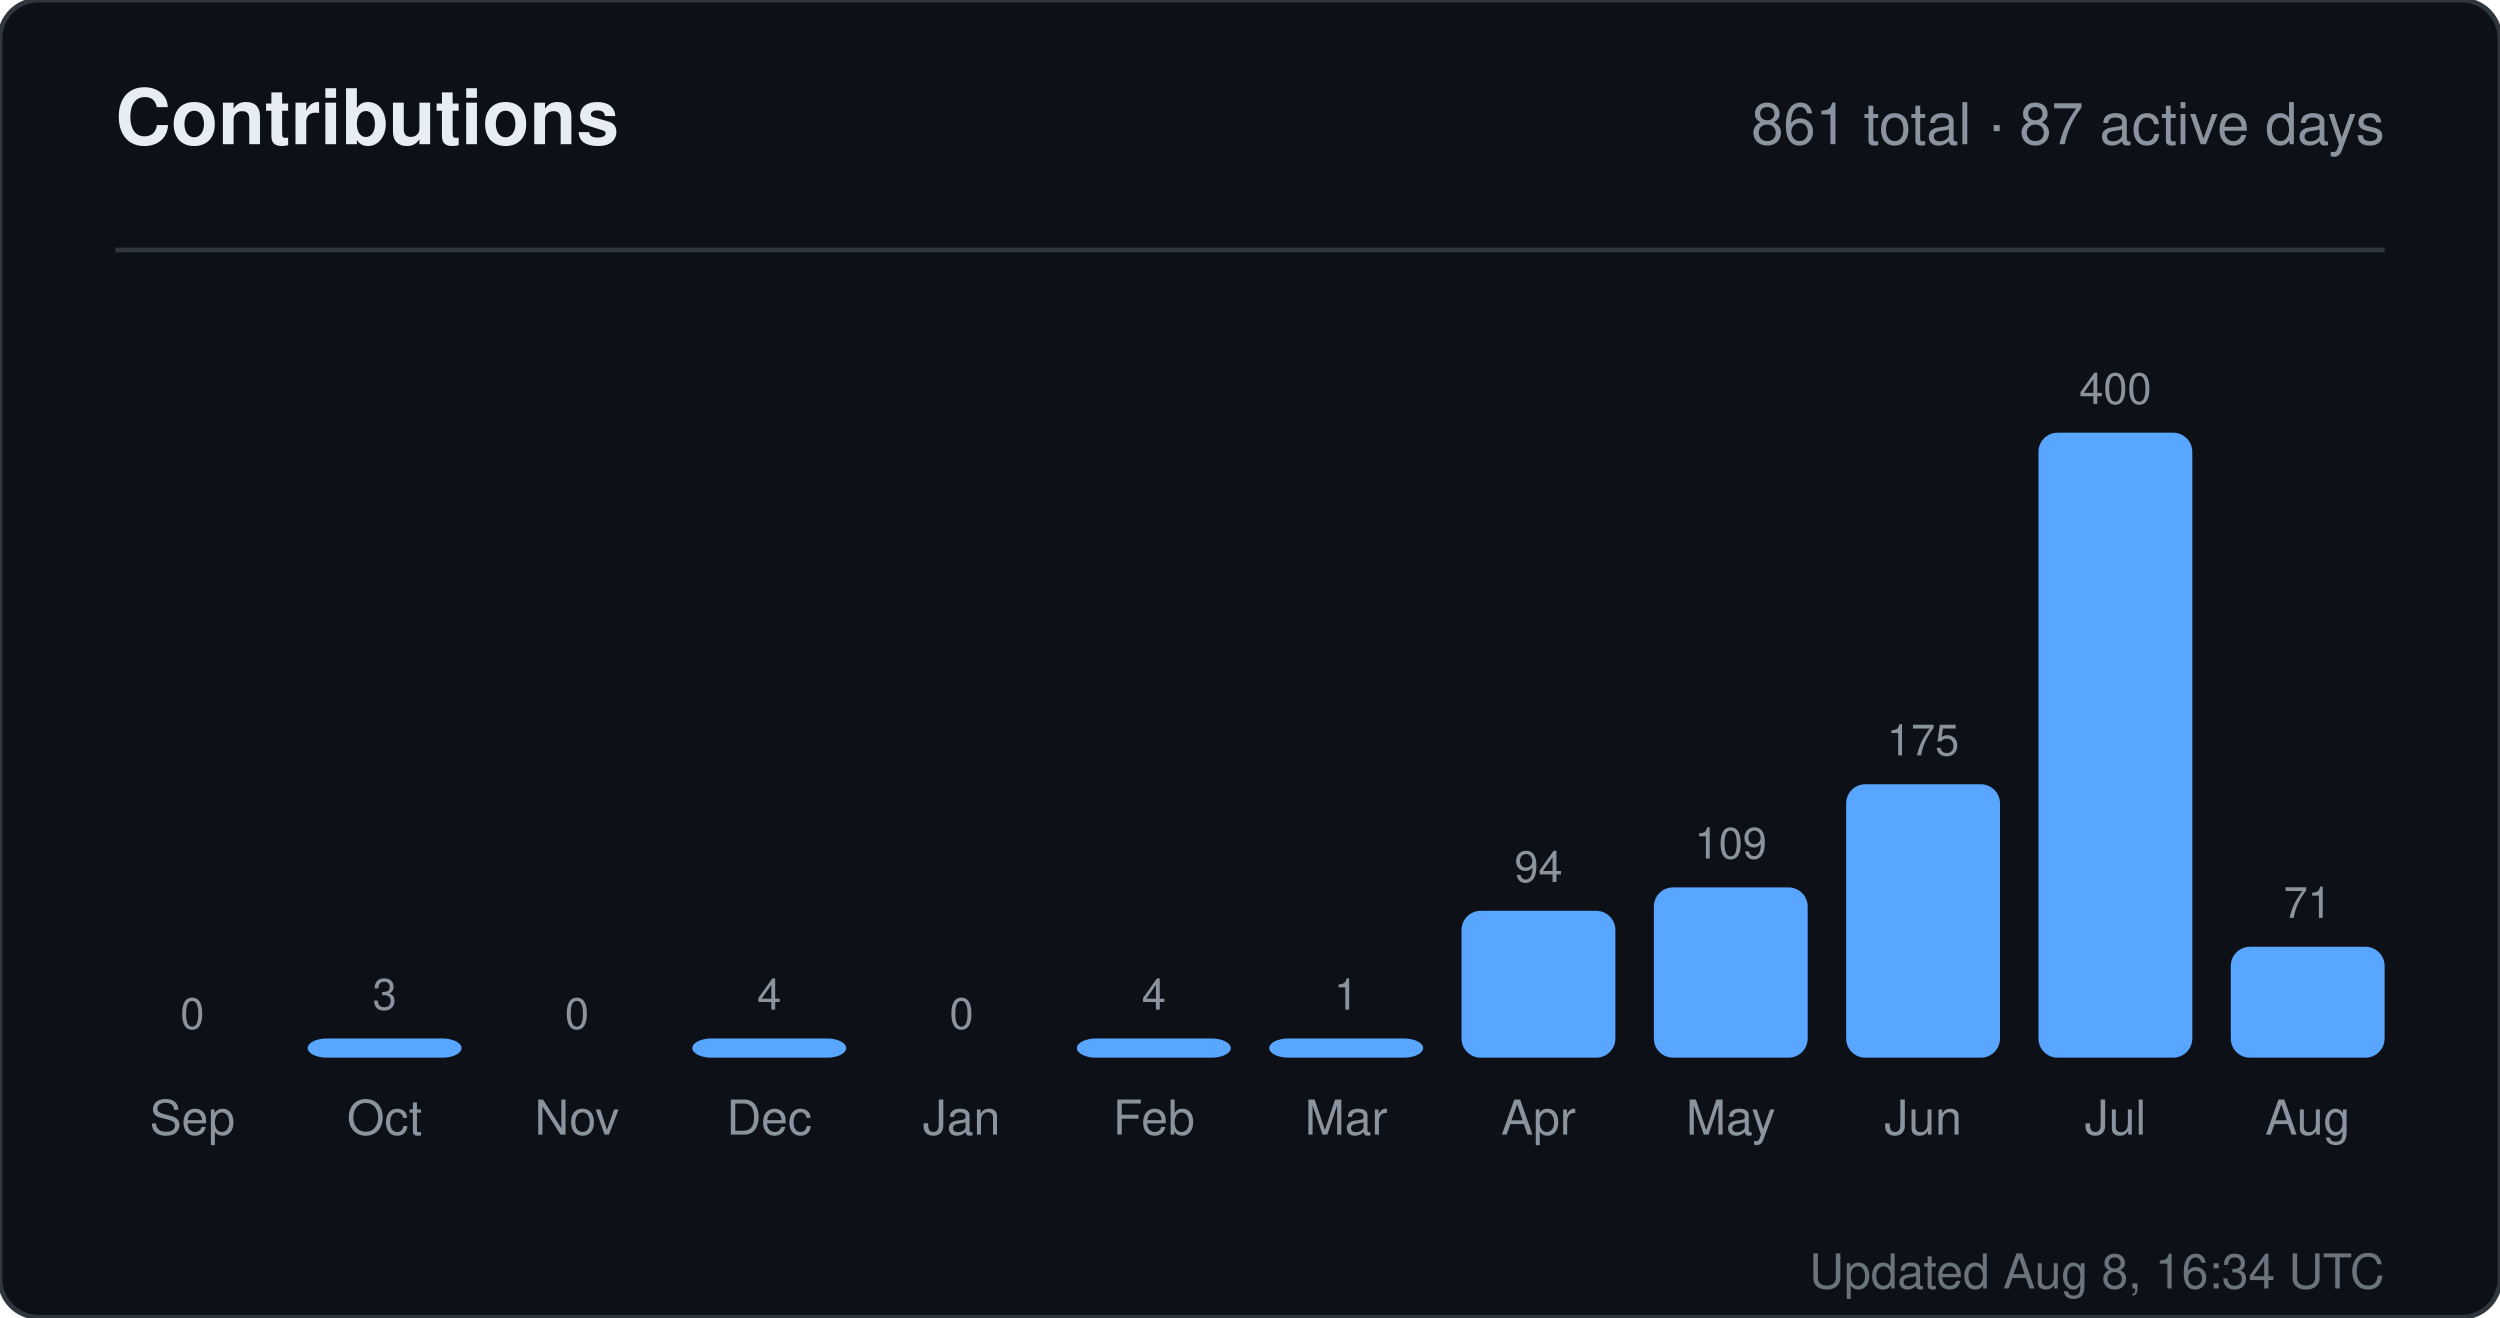
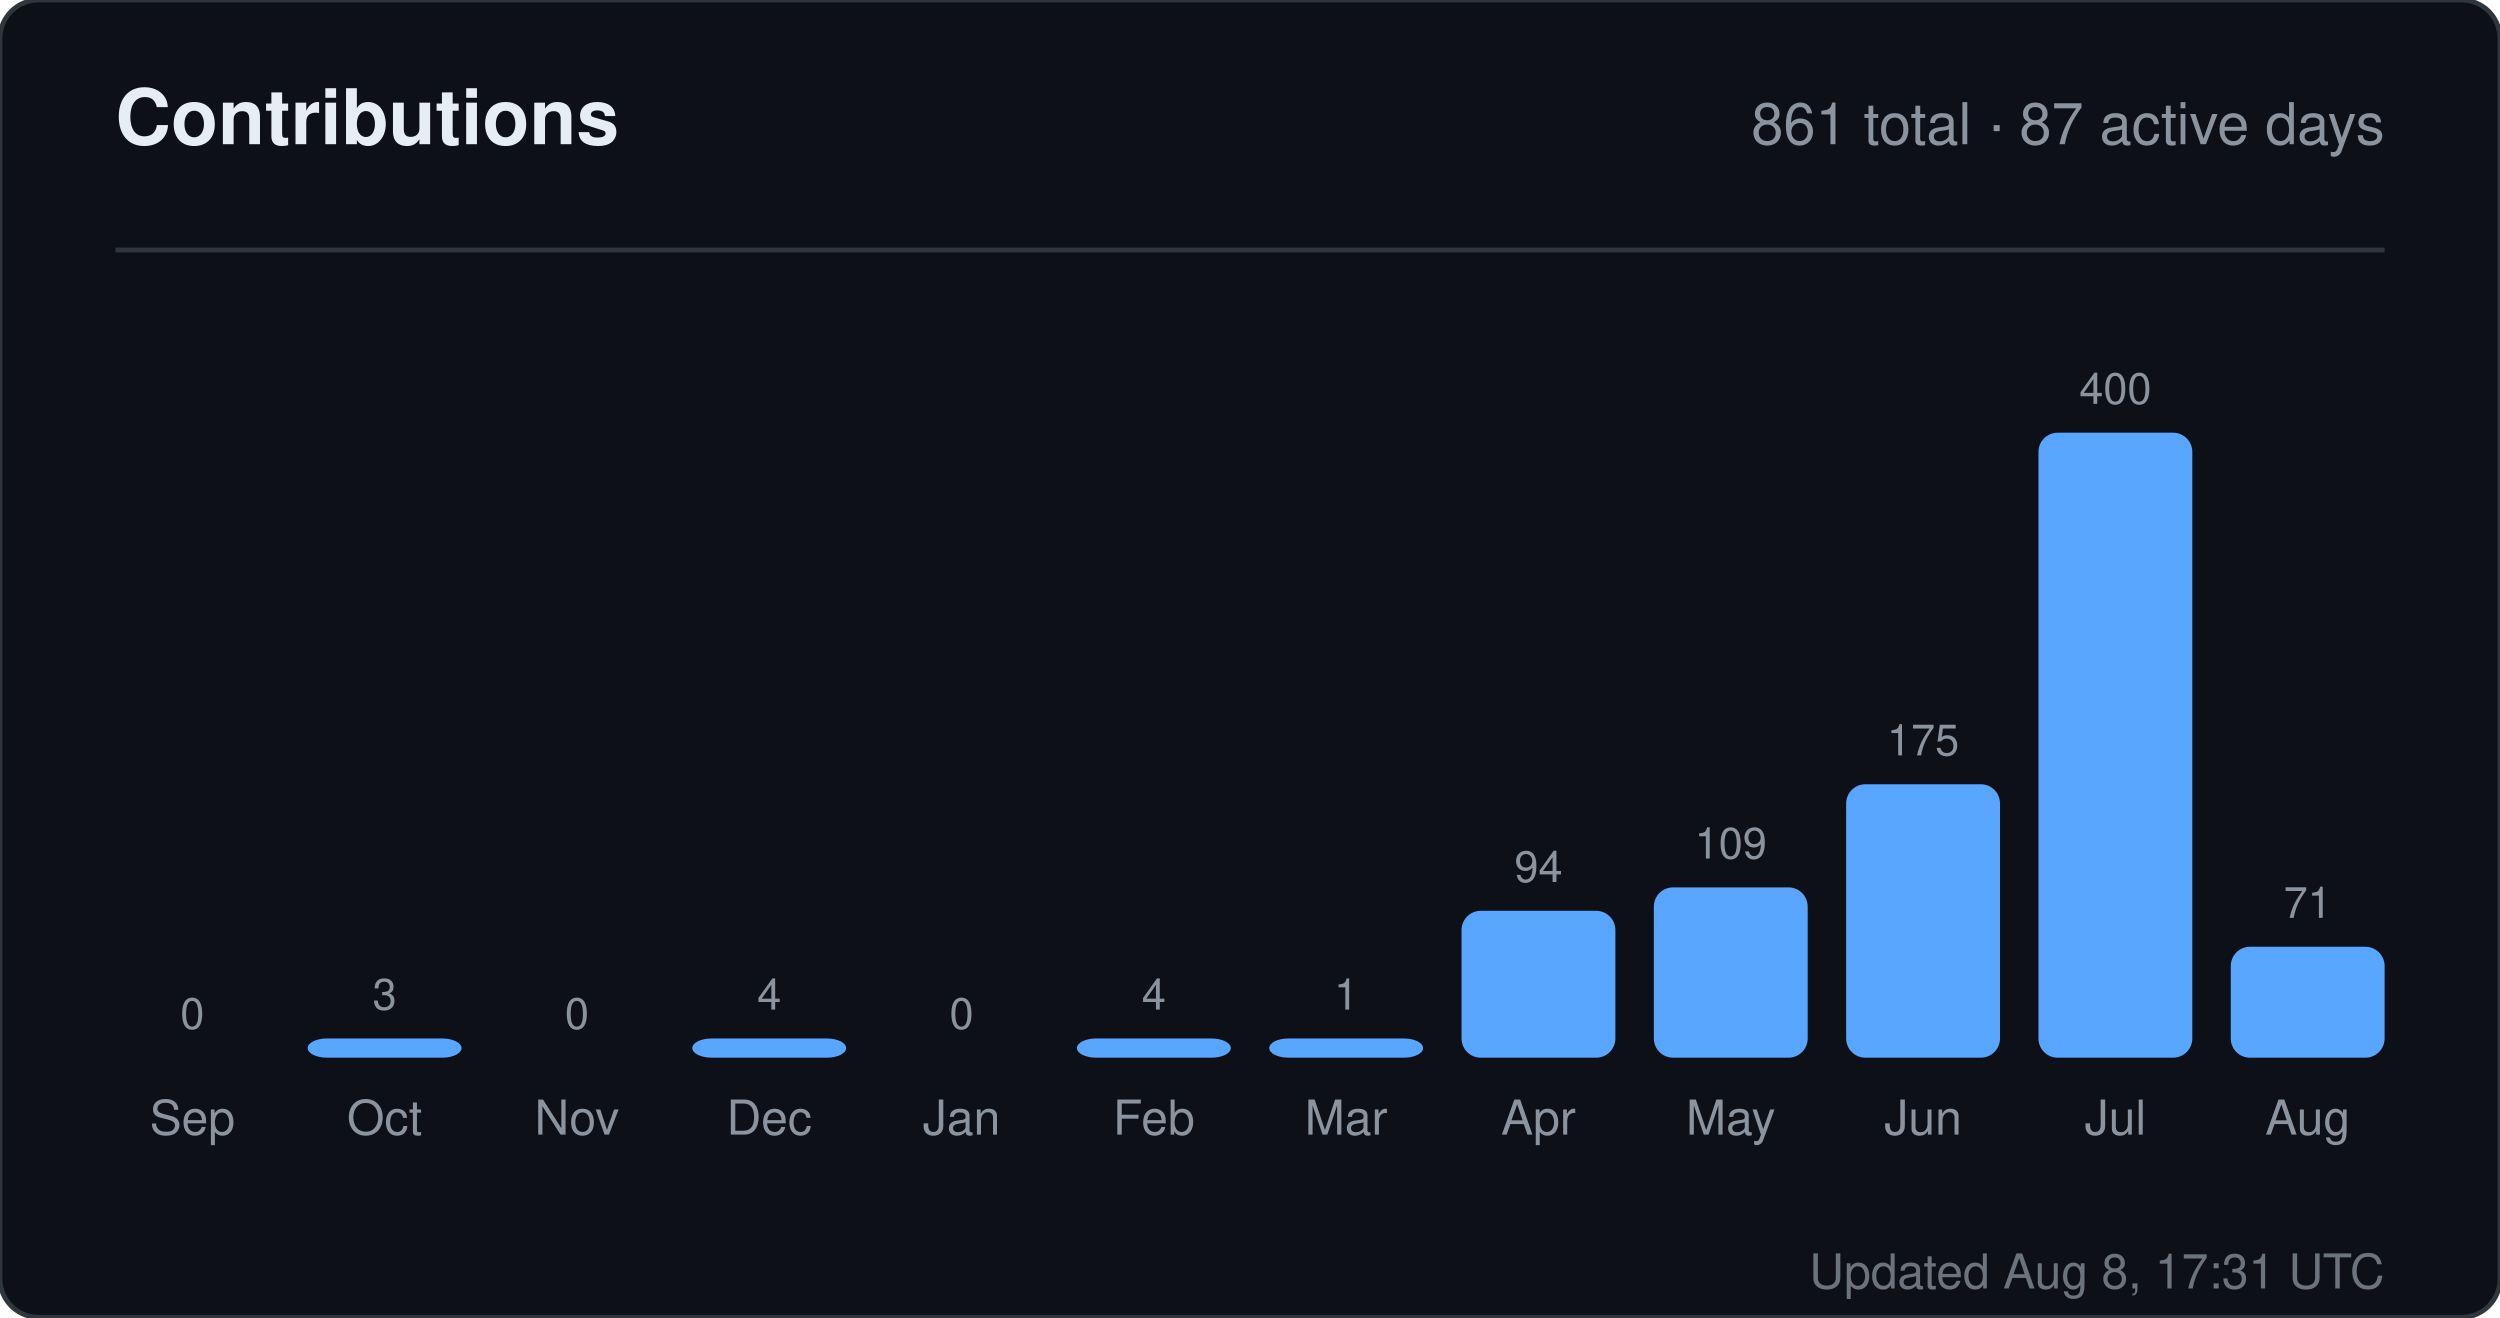
<svg xmlns="http://www.w3.org/2000/svg" width="520" height="274" viewBox="0 0 520 274" role="img" aria-label="Contributions for sandiirawan12">
  <rect width="520" height="274" rx="8" fill="#0d1117" stroke="#30363d" />
  <g font-family="-apple-system, BlinkMacSystemFont, Segoe UI, Helvetica, Arial, sans-serif">
    <text x="24" y="30" fill="#e6edf3" font-size="16" font-weight="700">Contributions</text>
    <text x="496" y="30" fill="#8b949e" font-size="12" text-anchor="end">861 total · 87 active days</text>
    <line x1="24" y1="52" x2="496" y2="52" stroke="#30363d" />
    <text x="40" y="214" fill="#8b949e" font-size="9" text-anchor="middle">0</text>
    <rect x="24" y="220" width="32" height="0" rx="4" fill="#58a6ff" />
    <text x="40" y="236" fill="#8b949e" font-size="10" text-anchor="middle">Sep</text>
    <text x="80" y="210" fill="#8b949e" font-size="9" text-anchor="middle">3</text>
    <rect x="64" y="216" width="32" height="4" rx="4" fill="#58a6ff" />
    <text x="80" y="236" fill="#8b949e" font-size="10" text-anchor="middle">Oct</text>
    <text x="120" y="214" fill="#8b949e" font-size="9" text-anchor="middle">0</text>
    <rect x="104" y="220" width="32" height="0" rx="4" fill="#58a6ff" />
    <text x="120" y="236" fill="#8b949e" font-size="10" text-anchor="middle">Nov</text>
    <text x="160" y="210" fill="#8b949e" font-size="9" text-anchor="middle">4</text>
    <rect x="144" y="216" width="32" height="4" rx="4" fill="#58a6ff" />
    <text x="160" y="236" fill="#8b949e" font-size="10" text-anchor="middle">Dec</text>
    <text x="200" y="214" fill="#8b949e" font-size="9" text-anchor="middle">0</text>
    <rect x="184" y="220" width="32" height="0" rx="4" fill="#58a6ff" />
    <text x="200" y="236" fill="#8b949e" font-size="10" text-anchor="middle">Jan</text>
    <text x="240" y="210" fill="#8b949e" font-size="9" text-anchor="middle">4</text>
    <rect x="224" y="216" width="32" height="4" rx="4" fill="#58a6ff" />
    <text x="240" y="236" fill="#8b949e" font-size="10" text-anchor="middle">Feb</text>
    <text x="280" y="210" fill="#8b949e" font-size="9" text-anchor="middle">1</text>
    <rect x="264" y="216" width="32" height="4" rx="4" fill="#58a6ff" />
    <text x="280" y="236" fill="#8b949e" font-size="10" text-anchor="middle">Mar</text>
    <text x="320" y="183.45" fill="#8b949e" font-size="9" text-anchor="middle">94</text>
    <rect x="304" y="189.45" width="32" height="30.55" rx="4" fill="#58a6ff" />
    <text x="320" y="236" fill="#8b949e" font-size="10" text-anchor="middle">Apr</text>
    <text x="360" y="178.575" fill="#8b949e" font-size="9" text-anchor="middle">109</text>
    <rect x="344" y="184.575" width="32" height="35.425" rx="4" fill="#58a6ff" />
    <text x="360" y="236" fill="#8b949e" font-size="10" text-anchor="middle">May</text>
    <text x="400" y="157.125" fill="#8b949e" font-size="9" text-anchor="middle">175</text>
    <rect x="384" y="163.125" width="32" height="56.875" rx="4" fill="#58a6ff" />
    <text x="400" y="236" fill="#8b949e" font-size="10" text-anchor="middle">Jun</text>
    <text x="440" y="84" fill="#8b949e" font-size="9" text-anchor="middle">400</text>
    <rect x="424" y="90" width="32" height="130" rx="4" fill="#58a6ff" />
    <text x="440" y="236" fill="#8b949e" font-size="10" text-anchor="middle">Jul</text>
    <text x="480" y="190.925" fill="#8b949e" font-size="9" text-anchor="middle">71</text>
    <rect x="464" y="196.925" width="32" height="23.075" rx="4" fill="#58a6ff" />
    <text x="480" y="236" fill="#8b949e" font-size="10" text-anchor="middle">Aug</text>
-     <text x="496" y="268" fill="#8b949e" font-size="10" text-anchor="end" opacity="0.75">Updated Aug 8, 16:34 UTC</text>
+     <text x="496" y="268" fill="#8b949e" font-size="10" text-anchor="end" opacity="0.75">Updated Aug 8, 17:31 UTC</text>
  </g>
</svg>
